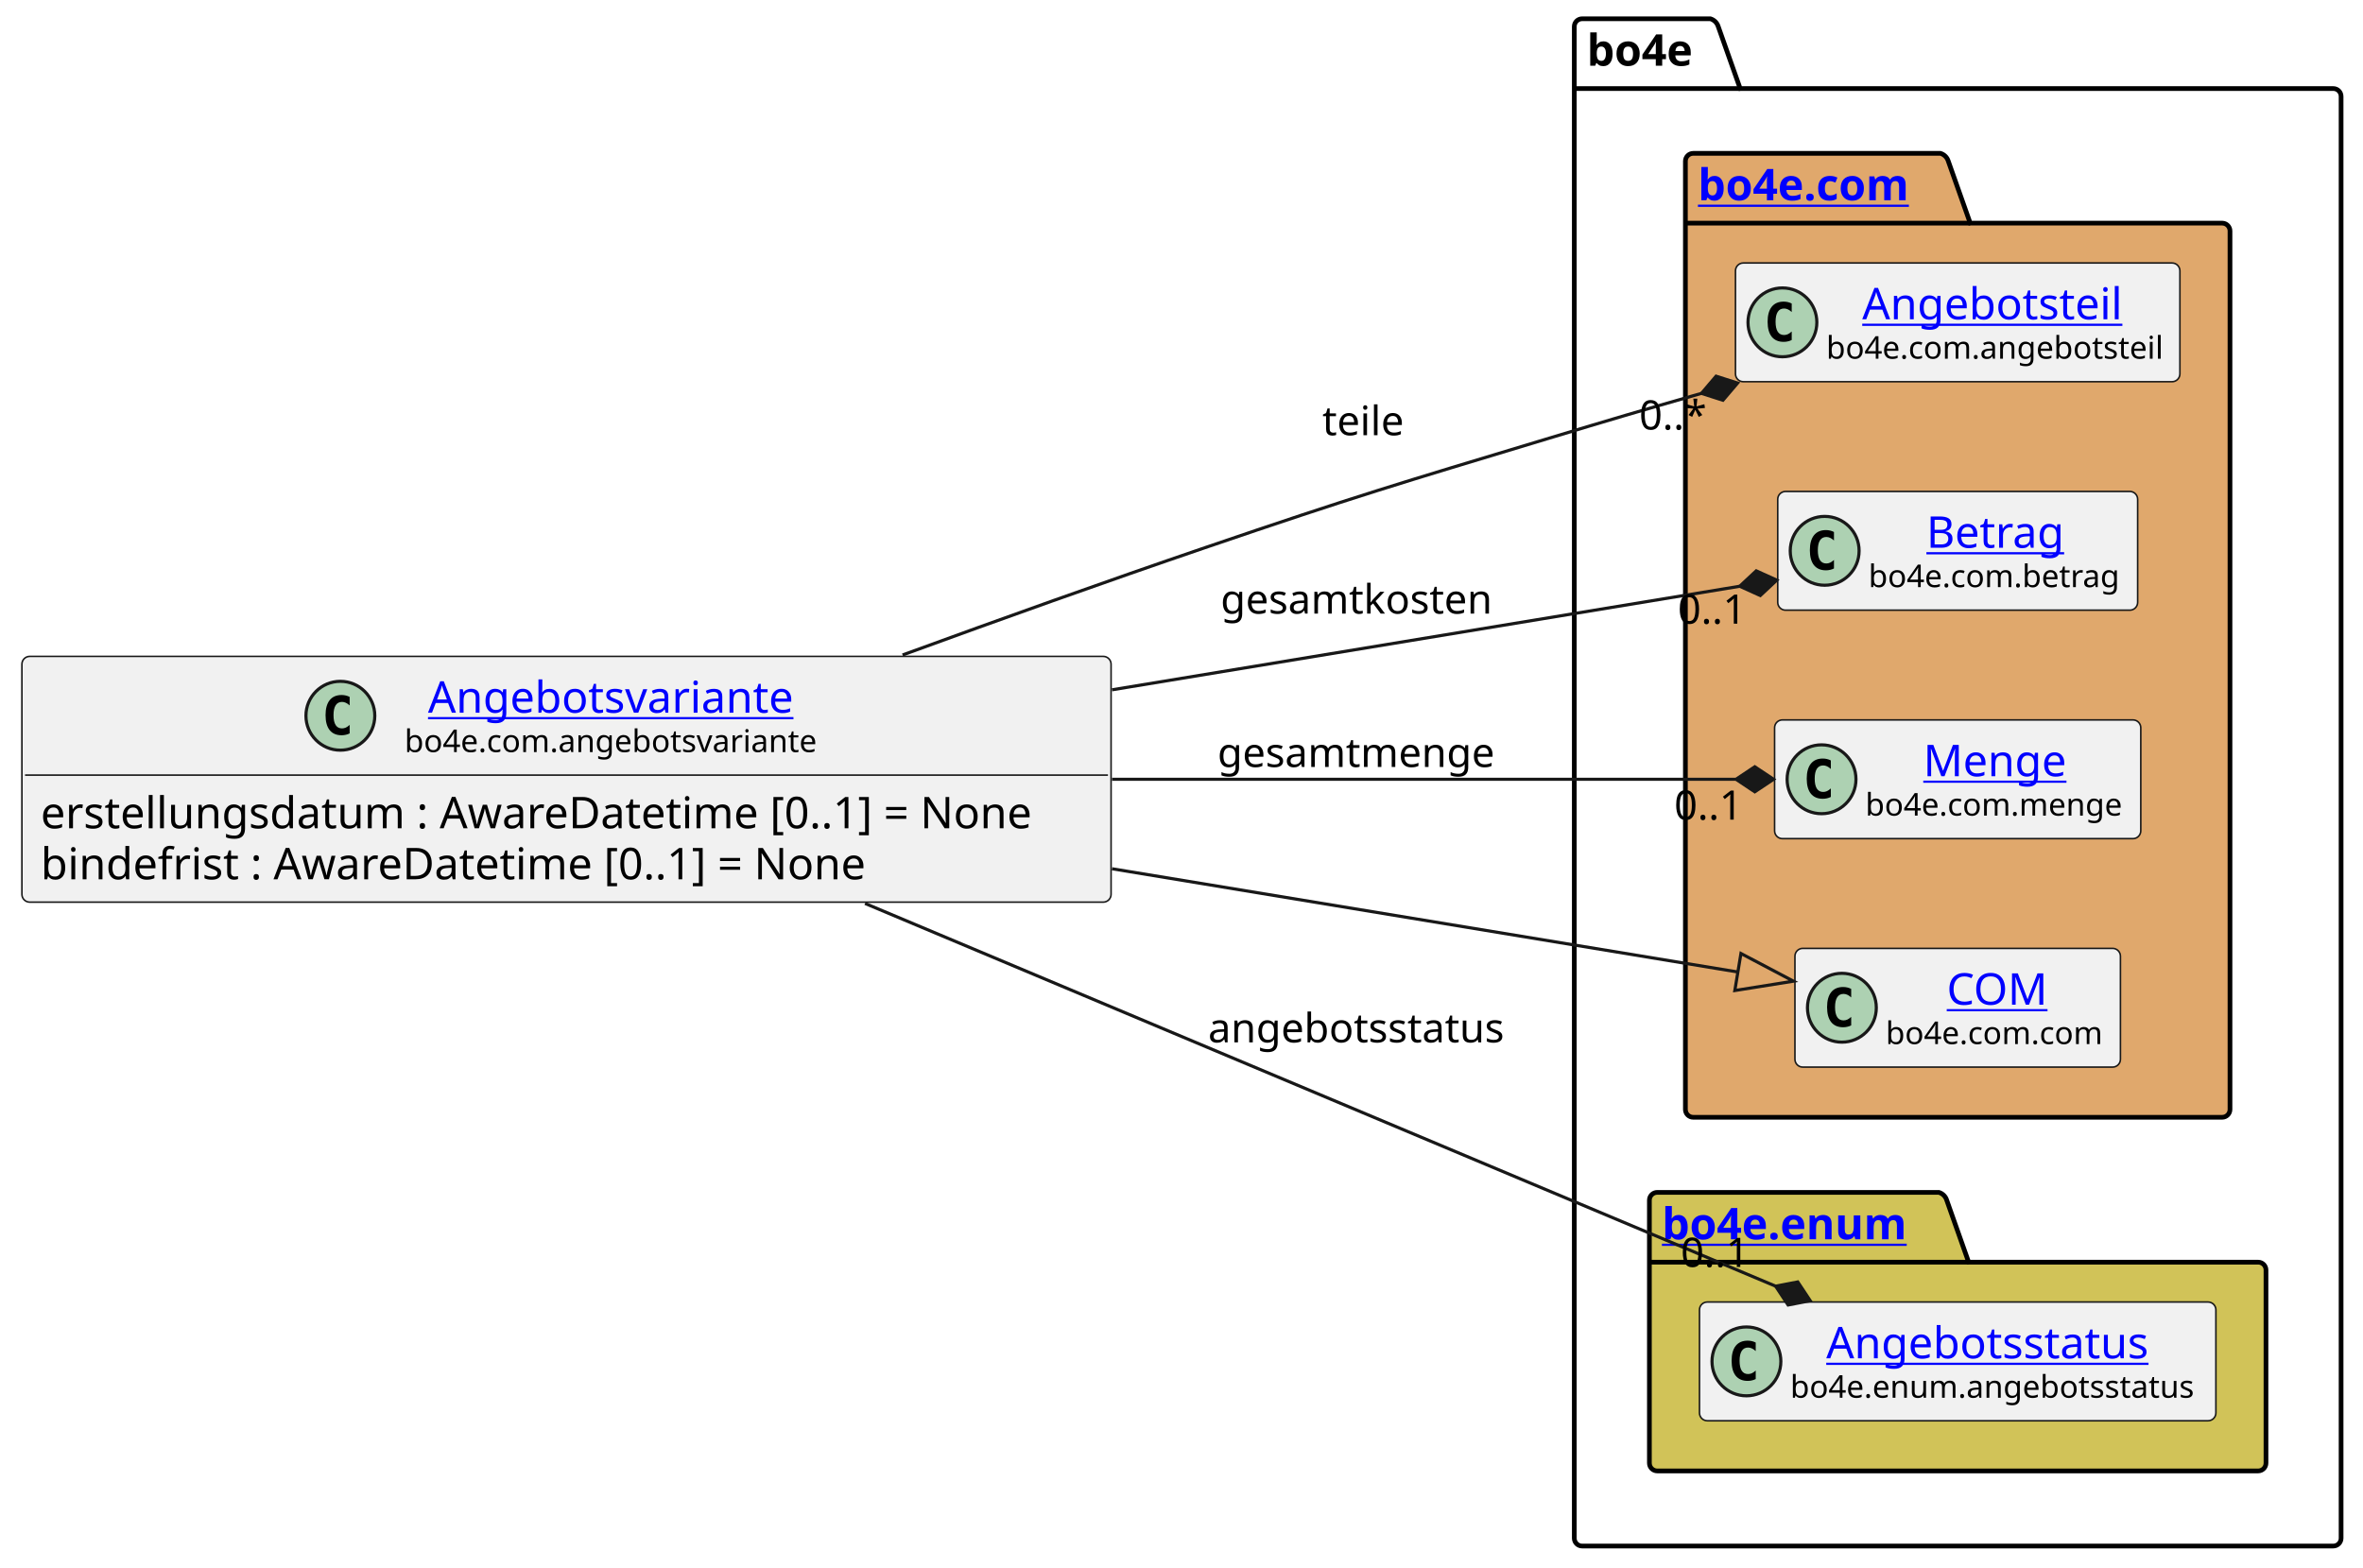
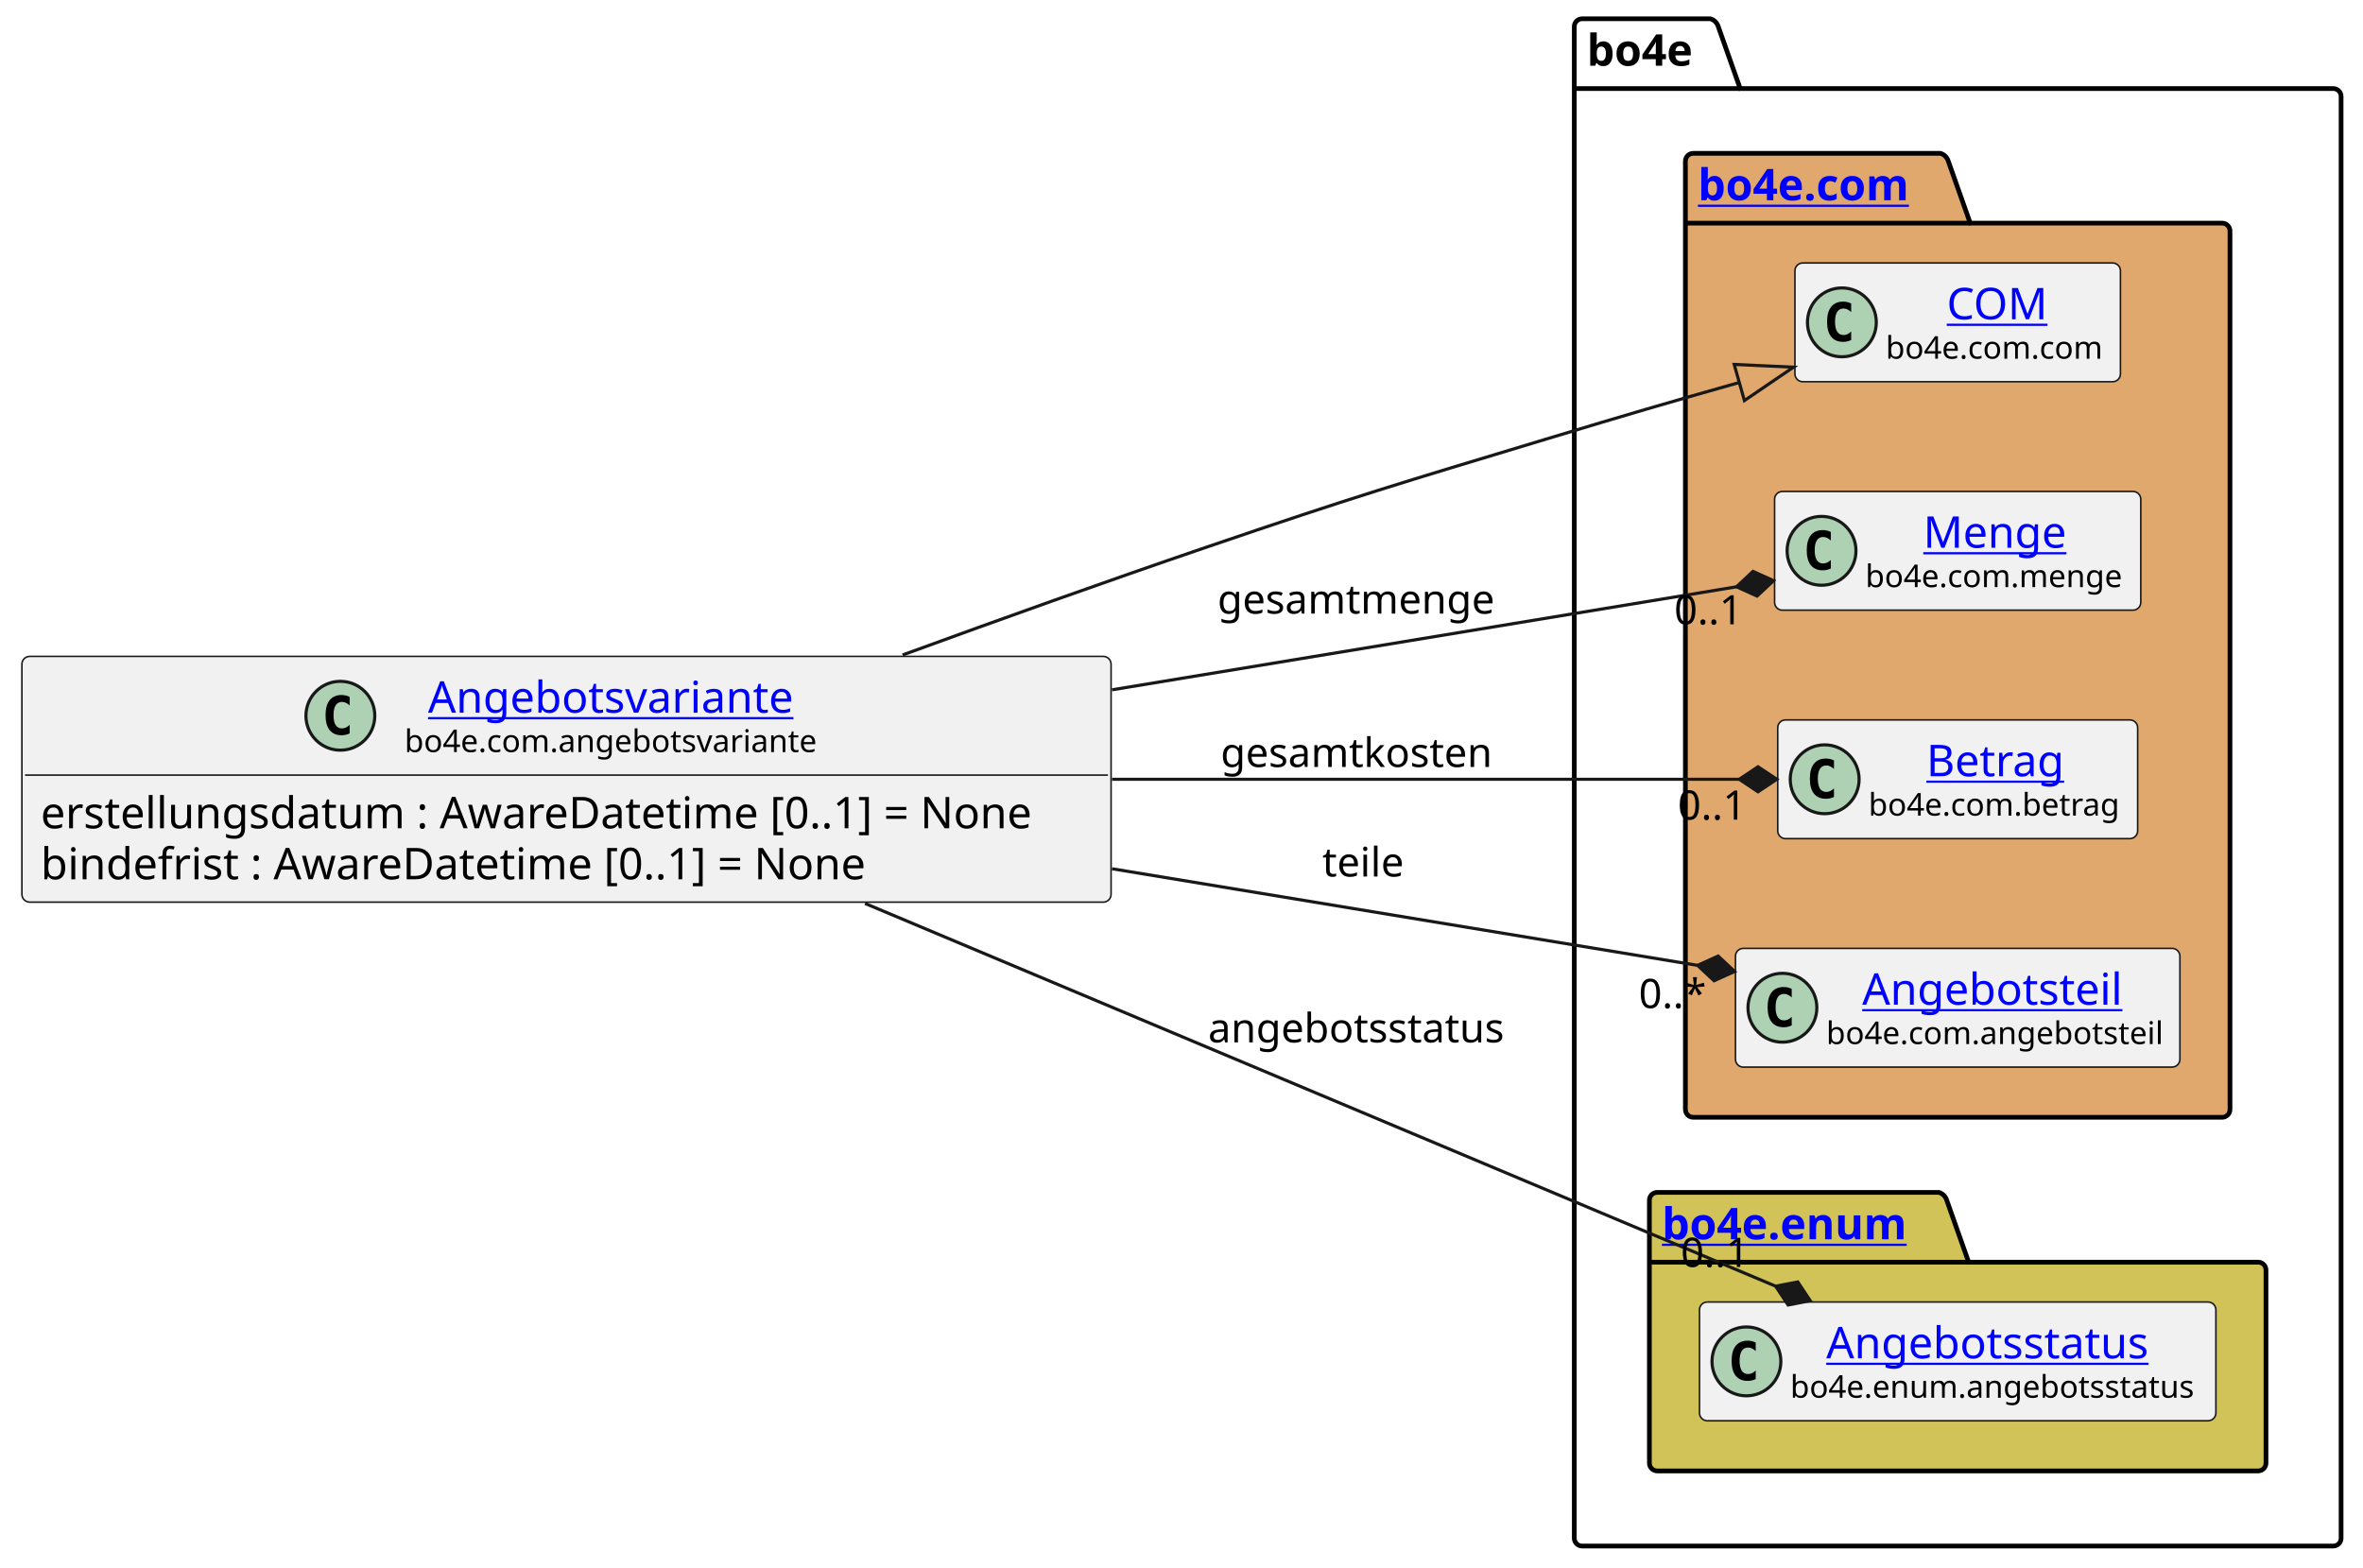
<svg xmlns="http://www.w3.org/2000/svg" xmlns:xlink="http://www.w3.org/1999/xlink" contentStyleType="text/css" height="501px" preserveAspectRatio="none" style="width:755px;height:501px;background:#FFFFFF;" version="1.1" viewBox="0 0 755 501" width="755px" zoomAndPan="magnify">
  <defs />
  <g>
    <g id="cluster_bo4e">
      <path d="M505.5,6 L546.5,6 A3.75,3.75 0 0 1 549,8.5 L556,28.297 L745.5,28.297 A2.5,2.5 0 0 1 748,30.797 L748,491.5 A2.5,2.5 0 0 1 745.5,494 L505.5,494 A2.5,2.5 0 0 1 503,491.5 L503,8.5 A2.5,2.5 0 0 1 505.5,6 " fill="none" style="stroke:#000000;stroke-width:1.5;" />
      <line style="stroke:#000000;stroke-width:1.5;" x1="503" x2="556" y1="28.297" y2="28.297" />
      <text fill="#000000" font-family="sans-serif" font-size="14" font-weight="bold" lengthAdjust="spacing" textLength="40" x="507" y="20.995">bo4e</text>
    </g>
    <g id="cluster_com">
      <path d="M541,49 L620,49 A3.75,3.75 0 0 1 622.5,51.5 L629.5,71.297 L710,71.297 A2.5,2.5 0 0 1 712.5,73.797 L712.5,354.5 A2.5,2.5 0 0 1 710,357 L541,357 A2.5,2.5 0 0 1 538.5,354.5 L538.5,51.5 A2.5,2.5 0 0 1 541,49 " fill="#E0A86C" style="stroke:#000000;stroke-width:1.5;" />
      <line style="stroke:#000000;stroke-width:1.5;" x1="538.5" x2="629.5" y1="71.297" y2="71.297" />
      <a href="https://bo4e.github.io/BO4E-python/latest/api/bo4e.com.html" target="_top" title="https://bo4e.github.io/BO4E-python/latest/api/bo4e.com.html" xlink:actuate="onRequest" xlink:href="https://bo4e.github.io/BO4E-python/latest/api/bo4e.com.html" xlink:show="new" xlink:title="https://bo4e.github.io/BO4E-python/latest/api/bo4e.com.html" xlink:type="simple">
        <text fill="#0000FF" font-family="sans-serif" font-size="14" font-weight="bold" lengthAdjust="spacing" text-decoration="underline" textLength="78" x="542.5" y="63.995">bo4e.com</text>
      </a>
    </g>
    <g id="cluster_enum">
      <path d="M529.5,381 L619.5,381 A3.75,3.75 0 0 1 622,383.5 L629,403.297 L721.5,403.297 A2.5,2.5 0 0 1 724,405.797 L724,467.5 A2.5,2.5 0 0 1 721.5,470 L529.5,470 A2.5,2.5 0 0 1 527,467.5 L527,383.5 A2.5,2.5 0 0 1 529.5,381 " fill="#D1C358" style="stroke:#000000;stroke-width:1.5;" />
      <line style="stroke:#000000;stroke-width:1.5;" x1="527" x2="629" y1="403.297" y2="403.297" />
      <a href="https://bo4e.github.io/BO4E-python/latest/api/bo4e.enum.html" target="_top" title="https://bo4e.github.io/BO4E-python/latest/api/bo4e.enum.html" xlink:actuate="onRequest" xlink:href="https://bo4e.github.io/BO4E-python/latest/api/bo4e.enum.html" xlink:show="new" xlink:title="https://bo4e.github.io/BO4E-python/latest/api/bo4e.enum.html" xlink:type="simple">
        <text fill="#0000FF" font-family="sans-serif" font-size="14" font-weight="bold" lengthAdjust="spacing" text-decoration="underline" textLength="89" x="531" y="395.995">bo4e.enum</text>
      </a>
    </g>
-     <g id="elem_Angebotsteil">
-       <rect codeLine="9" fill="#F1F1F1" height="37.938" id="Angebotsteil" rx="2.5" ry="2.5" style="stroke:#181818;stroke-width:0.5;" width="142" x="554.5" y="84.03" />
-       <ellipse cx="569.5" cy="102.999" fill="#ADD1B2" rx="11" ry="11" style="stroke:#181818;stroke-width:1.0;" />
-       <path d="M572.469,108.639 Q571.891,108.936 571.25,109.077 Q570.609,109.233 569.906,109.233 Q567.406,109.233 566.078,107.593 Q564.766,105.936 564.766,102.811 Q564.766,99.686 566.078,98.03 Q567.406,96.374 569.906,96.374 Q570.609,96.374 571.25,96.53 Q571.906,96.686 572.469,96.983 L572.469,99.702 Q571.844,99.124 571.25,98.858 Q570.656,98.577 570.031,98.577 Q568.688,98.577 568,99.655 Q567.312,100.718 567.312,102.811 Q567.312,104.905 568,105.983 Q568.688,107.046 570.031,107.046 Q570.656,107.046 571.25,106.78 Q571.844,106.499 572.469,105.921 L572.469,108.639 Z " fill="#000000" />
-       <a href="https://bo4e.github.io/BO4E-python/latest/api/bo4e.com.html#bo4e.com.angebotsteil.Angebotsteil" target="_top" title="https://bo4e.github.io/BO4E-python/latest/api/bo4e.com.html#bo4e.com.angebotsteil.Angebotsteil" xlink:actuate="onRequest" xlink:href="https://bo4e.github.io/BO4E-python/latest/api/bo4e.com.html#bo4e.com.angebotsteil.Angebotsteil" xlink:show="new" xlink:title="https://bo4e.github.io/BO4E-python/latest/api/bo4e.com.html#bo4e.com.angebotsteil.Angebotsteil" xlink:type="simple">
-         <text fill="#0000FF" font-family="sans-serif" font-size="14" lengthAdjust="spacing" text-decoration="underline" textLength="87" x="595" y="102.025">Angebotsteil</text>
+     <g id="elem_COM">
+       <rect codeLine="9" fill="#F1F1F1" height="37.938" id="COM" rx="2.5" ry="2.5" style="stroke:#181818;stroke-width:0.5;" width="104" x="573.5" y="84.03" />
+       <ellipse cx="588.5" cy="102.999" fill="#ADD1B2" rx="11" ry="11" style="stroke:#181818;stroke-width:1.0;" />
+       <path d="M591.469,108.639 Q590.891,108.936 590.25,109.077 Q589.609,109.233 588.906,109.233 Q586.406,109.233 585.078,107.593 Q583.766,105.936 583.766,102.811 Q583.766,99.686 585.078,98.03 Q586.406,96.374 588.906,96.374 Q589.609,96.374 590.25,96.53 Q590.906,96.686 591.469,96.983 L591.469,99.702 Q590.844,99.124 590.25,98.858 Q589.656,98.577 589.031,98.577 Q587.688,98.577 587,99.655 Q586.312,100.718 586.312,102.811 Q586.312,104.905 587,105.983 Q587.688,107.046 589.031,107.046 Q589.656,107.046 590.25,106.78 Q590.844,106.499 591.469,105.921 L591.469,108.639 Z " fill="#000000" />
+       <a href="https://bo4e.github.io/BO4E-python/latest/api/bo4e.com.html#bo4e.com.com.COM" target="_top" title="https://bo4e.github.io/BO4E-python/latest/api/bo4e.com.html#bo4e.com.com.COM" xlink:actuate="onRequest" xlink:href="https://bo4e.github.io/BO4E-python/latest/api/bo4e.com.html#bo4e.com.com.COM" xlink:show="new" xlink:title="https://bo4e.github.io/BO4E-python/latest/api/bo4e.com.html#bo4e.com.com.COM" xlink:type="simple">
+         <text fill="#0000FF" font-family="sans-serif" font-size="14" lengthAdjust="spacing" text-decoration="underline" textLength="33" x="622" y="102.025">COM</text>
      </a>
-       <text fill="#000000" font-family="sans-serif" font-size="10" lengthAdjust="spacing" textLength="110" x="583.5" y="114.609">bo4e.com.angebotsteil</text>
+       <text fill="#000000" font-family="sans-serif" font-size="10" lengthAdjust="spacing" textLength="72" x="602.5" y="114.609">bo4e.com.com</text>
+     </g>
+     <g id="elem_Menge">
+       <rect codeLine="10" fill="#F1F1F1" height="37.938" id="Menge" rx="2.5" ry="2.5" style="stroke:#181818;stroke-width:0.5;" width="117" x="567" y="157.03" />
+       <ellipse cx="582" cy="175.999" fill="#ADD1B2" rx="11" ry="11" style="stroke:#181818;stroke-width:1.0;" />
+       <path d="M584.969,181.639 Q584.391,181.936 583.75,182.077 Q583.109,182.233 582.406,182.233 Q579.906,182.233 578.578,180.593 Q577.266,178.936 577.266,175.811 Q577.266,172.686 578.578,171.03 Q579.906,169.374 582.406,169.374 Q583.109,169.374 583.75,169.53 Q584.406,169.686 584.969,169.983 L584.969,172.702 Q584.344,172.124 583.75,171.858 Q583.156,171.577 582.531,171.577 Q581.188,171.577 580.5,172.655 Q579.812,173.718 579.812,175.811 Q579.812,177.905 580.5,178.983 Q581.188,180.046 582.531,180.046 Q583.156,180.046 583.75,179.78 Q584.344,179.499 584.969,178.921 L584.969,181.639 Z " fill="#000000" />
+       <a href="https://bo4e.github.io/BO4E-python/latest/api/bo4e.com.html#bo4e.com.menge.Menge" target="_top" title="https://bo4e.github.io/BO4E-python/latest/api/bo4e.com.html#bo4e.com.menge.Menge" xlink:actuate="onRequest" xlink:href="https://bo4e.github.io/BO4E-python/latest/api/bo4e.com.html#bo4e.com.menge.Menge" xlink:show="new" xlink:title="https://bo4e.github.io/BO4E-python/latest/api/bo4e.com.html#bo4e.com.menge.Menge" xlink:type="simple">
+         <text fill="#0000FF" font-family="sans-serif" font-size="14" lengthAdjust="spacing" text-decoration="underline" textLength="48" x="614.5" y="175.025">Menge</text>
+       </a>
+       <text fill="#000000" font-family="sans-serif" font-size="10" lengthAdjust="spacing" textLength="85" x="596" y="187.609">bo4e.com.menge</text>
    </g>
    <g id="elem_Betrag">
-       <rect codeLine="10" fill="#F1F1F1" height="37.938" id="Betrag" rx="2.5" ry="2.5" style="stroke:#181818;stroke-width:0.5;" width="115" x="568" y="157.03" />
-       <ellipse cx="583" cy="175.999" fill="#ADD1B2" rx="11" ry="11" style="stroke:#181818;stroke-width:1.0;" />
-       <path d="M585.969,181.639 Q585.391,181.936 584.75,182.077 Q584.109,182.233 583.406,182.233 Q580.906,182.233 579.578,180.593 Q578.266,178.936 578.266,175.811 Q578.266,172.686 579.578,171.03 Q580.906,169.374 583.406,169.374 Q584.109,169.374 584.75,169.53 Q585.406,169.686 585.969,169.983 L585.969,172.702 Q585.344,172.124 584.75,171.858 Q584.156,171.577 583.531,171.577 Q582.188,171.577 581.5,172.655 Q580.812,173.718 580.812,175.811 Q580.812,177.905 581.5,178.983 Q582.188,180.046 583.531,180.046 Q584.156,180.046 584.75,179.78 Q585.344,179.499 585.969,178.921 L585.969,181.639 Z " fill="#000000" />
+       <rect codeLine="11" fill="#F1F1F1" height="37.938" id="Betrag" rx="2.5" ry="2.5" style="stroke:#181818;stroke-width:0.5;" width="115" x="568" y="230.03" />
+       <ellipse cx="583" cy="248.999" fill="#ADD1B2" rx="11" ry="11" style="stroke:#181818;stroke-width:1.0;" />
+       <path d="M585.969,254.639 Q585.391,254.936 584.75,255.077 Q584.109,255.233 583.406,255.233 Q580.906,255.233 579.578,253.593 Q578.266,251.936 578.266,248.811 Q578.266,245.686 579.578,244.03 Q580.906,242.374 583.406,242.374 Q584.109,242.374 584.75,242.53 Q585.406,242.686 585.969,242.983 L585.969,245.702 Q585.344,245.124 584.75,244.858 Q584.156,244.577 583.531,244.577 Q582.188,244.577 581.5,245.655 Q580.812,246.718 580.812,248.811 Q580.812,250.905 581.5,251.983 Q582.188,253.046 583.531,253.046 Q584.156,253.046 584.75,252.78 Q585.344,252.499 585.969,251.921 L585.969,254.639 Z " fill="#000000" />
      <a href="https://bo4e.github.io/BO4E-python/latest/api/bo4e.com.html#bo4e.com.betrag.Betrag" target="_top" title="https://bo4e.github.io/BO4E-python/latest/api/bo4e.com.html#bo4e.com.betrag.Betrag" xlink:actuate="onRequest" xlink:href="https://bo4e.github.io/BO4E-python/latest/api/bo4e.com.html#bo4e.com.betrag.Betrag" xlink:show="new" xlink:title="https://bo4e.github.io/BO4E-python/latest/api/bo4e.com.html#bo4e.com.betrag.Betrag" xlink:type="simple">
-         <text fill="#0000FF" font-family="sans-serif" font-size="14" lengthAdjust="spacing" text-decoration="underline" textLength="46" x="615.5" y="175.025">Betrag</text>
+         <text fill="#0000FF" font-family="sans-serif" font-size="14" lengthAdjust="spacing" text-decoration="underline" textLength="46" x="615.5" y="248.025">Betrag</text>
      </a>
-       <text fill="#000000" font-family="sans-serif" font-size="10" lengthAdjust="spacing" textLength="83" x="597" y="187.609">bo4e.com.betrag</text>
+       <text fill="#000000" font-family="sans-serif" font-size="10" lengthAdjust="spacing" textLength="83" x="597" y="260.609">bo4e.com.betrag</text>
    </g>
-     <g id="elem_Menge">
-       <rect codeLine="11" fill="#F1F1F1" height="37.938" id="Menge" rx="2.5" ry="2.5" style="stroke:#181818;stroke-width:0.5;" width="117" x="567" y="230.03" />
-       <ellipse cx="582" cy="248.999" fill="#ADD1B2" rx="11" ry="11" style="stroke:#181818;stroke-width:1.0;" />
-       <path d="M584.969,254.639 Q584.391,254.936 583.75,255.077 Q583.109,255.233 582.406,255.233 Q579.906,255.233 578.578,253.593 Q577.266,251.936 577.266,248.811 Q577.266,245.686 578.578,244.03 Q579.906,242.374 582.406,242.374 Q583.109,242.374 583.75,242.53 Q584.406,242.686 584.969,242.983 L584.969,245.702 Q584.344,245.124 583.75,244.858 Q583.156,244.577 582.531,244.577 Q581.188,244.577 580.5,245.655 Q579.812,246.718 579.812,248.811 Q579.812,250.905 580.5,251.983 Q581.188,253.046 582.531,253.046 Q583.156,253.046 583.75,252.78 Q584.344,252.499 584.969,251.921 L584.969,254.639 Z " fill="#000000" />
-       <a href="https://bo4e.github.io/BO4E-python/latest/api/bo4e.com.html#bo4e.com.menge.Menge" target="_top" title="https://bo4e.github.io/BO4E-python/latest/api/bo4e.com.html#bo4e.com.menge.Menge" xlink:actuate="onRequest" xlink:href="https://bo4e.github.io/BO4E-python/latest/api/bo4e.com.html#bo4e.com.menge.Menge" xlink:show="new" xlink:title="https://bo4e.github.io/BO4E-python/latest/api/bo4e.com.html#bo4e.com.menge.Menge" xlink:type="simple">
-         <text fill="#0000FF" font-family="sans-serif" font-size="14" lengthAdjust="spacing" text-decoration="underline" textLength="48" x="614.5" y="248.025">Menge</text>
+     <g id="elem_Angebotsteil">
+       <rect codeLine="12" fill="#F1F1F1" height="37.938" id="Angebotsteil" rx="2.5" ry="2.5" style="stroke:#181818;stroke-width:0.5;" width="142" x="554.5" y="303.03" />
+       <ellipse cx="569.5" cy="321.999" fill="#ADD1B2" rx="11" ry="11" style="stroke:#181818;stroke-width:1.0;" />
+       <path d="M572.469,327.639 Q571.891,327.936 571.25,328.077 Q570.609,328.233 569.906,328.233 Q567.406,328.233 566.078,326.592 Q564.766,324.936 564.766,321.811 Q564.766,318.686 566.078,317.03 Q567.406,315.374 569.906,315.374 Q570.609,315.374 571.25,315.53 Q571.906,315.686 572.469,315.983 L572.469,318.702 Q571.844,318.124 571.25,317.858 Q570.656,317.577 570.031,317.577 Q568.688,317.577 568,318.655 Q567.312,319.717 567.312,321.811 Q567.312,323.905 568,324.983 Q568.688,326.046 570.031,326.046 Q570.656,326.046 571.25,325.78 Q571.844,325.499 572.469,324.921 L572.469,327.639 Z " fill="#000000" />
+       <a href="https://bo4e.github.io/BO4E-python/latest/api/bo4e.com.html#bo4e.com.angebotsteil.Angebotsteil" target="_top" title="https://bo4e.github.io/BO4E-python/latest/api/bo4e.com.html#bo4e.com.angebotsteil.Angebotsteil" xlink:actuate="onRequest" xlink:href="https://bo4e.github.io/BO4E-python/latest/api/bo4e.com.html#bo4e.com.angebotsteil.Angebotsteil" xlink:show="new" xlink:title="https://bo4e.github.io/BO4E-python/latest/api/bo4e.com.html#bo4e.com.angebotsteil.Angebotsteil" xlink:type="simple">
+         <text fill="#0000FF" font-family="sans-serif" font-size="14" lengthAdjust="spacing" text-decoration="underline" textLength="87" x="595" y="321.025">Angebotsteil</text>
      </a>
-       <text fill="#000000" font-family="sans-serif" font-size="10" lengthAdjust="spacing" textLength="85" x="596" y="260.609">bo4e.com.menge</text>
-     </g>
-     <g id="elem_COM">
-       <rect codeLine="12" fill="#F1F1F1" height="37.938" id="COM" rx="2.5" ry="2.5" style="stroke:#181818;stroke-width:0.5;" width="104" x="573.5" y="303.03" />
-       <ellipse cx="588.5" cy="321.999" fill="#ADD1B2" rx="11" ry="11" style="stroke:#181818;stroke-width:1.0;" />
-       <path d="M591.469,327.639 Q590.891,327.936 590.25,328.077 Q589.609,328.233 588.906,328.233 Q586.406,328.233 585.078,326.592 Q583.766,324.936 583.766,321.811 Q583.766,318.686 585.078,317.03 Q586.406,315.374 588.906,315.374 Q589.609,315.374 590.25,315.53 Q590.906,315.686 591.469,315.983 L591.469,318.702 Q590.844,318.124 590.25,317.858 Q589.656,317.577 589.031,317.577 Q587.688,317.577 587,318.655 Q586.312,319.717 586.312,321.811 Q586.312,323.905 587,324.983 Q587.688,326.046 589.031,326.046 Q589.656,326.046 590.25,325.78 Q590.844,325.499 591.469,324.921 L591.469,327.639 Z " fill="#000000" />
-       <a href="https://bo4e.github.io/BO4E-python/latest/api/bo4e.com.html#bo4e.com.com.COM" target="_top" title="https://bo4e.github.io/BO4E-python/latest/api/bo4e.com.html#bo4e.com.com.COM" xlink:actuate="onRequest" xlink:href="https://bo4e.github.io/BO4E-python/latest/api/bo4e.com.html#bo4e.com.com.COM" xlink:show="new" xlink:title="https://bo4e.github.io/BO4E-python/latest/api/bo4e.com.html#bo4e.com.com.COM" xlink:type="simple">
-         <text fill="#0000FF" font-family="sans-serif" font-size="14" lengthAdjust="spacing" text-decoration="underline" textLength="33" x="622" y="321.025">COM</text>
-       </a>
-       <text fill="#000000" font-family="sans-serif" font-size="10" lengthAdjust="spacing" textLength="72" x="602.5" y="333.609">bo4e.com.com</text>
+       <text fill="#000000" font-family="sans-serif" font-size="10" lengthAdjust="spacing" textLength="110" x="583.5" y="333.609">bo4e.com.angebotsteil</text>
    </g>
    <g id="elem_Angebotsstatus">
      <rect codeLine="15" fill="#F1F1F1" height="37.938" id="Angebotsstatus" rx="2.5" ry="2.5" style="stroke:#181818;stroke-width:0.5;" width="165" x="543" y="416.03" />
      <ellipse cx="558" cy="434.999" fill="#ADD1B2" rx="11" ry="11" style="stroke:#181818;stroke-width:1.0;" />
      <path d="M560.969,440.639 Q560.391,440.936 559.75,441.077 Q559.109,441.233 558.406,441.233 Q555.906,441.233 554.578,439.592 Q553.266,437.936 553.266,434.811 Q553.266,431.686 554.578,430.03 Q555.906,428.374 558.406,428.374 Q559.109,428.374 559.75,428.53 Q560.406,428.686 560.969,428.983 L560.969,431.702 Q560.344,431.124 559.75,430.858 Q559.156,430.577 558.531,430.577 Q557.188,430.577 556.5,431.655 Q555.812,432.717 555.812,434.811 Q555.812,436.905 556.5,437.983 Q557.188,439.046 558.531,439.046 Q559.156,439.046 559.75,438.78 Q560.344,438.499 560.969,437.921 L560.969,440.639 Z " fill="#000000" />
      <a href="https://bo4e.github.io/BO4E-python/latest/api/bo4e.enum.html#bo4e.enum.angebotsstatus.Angebotsstatus" target="_top" title="https://bo4e.github.io/BO4E-python/latest/api/bo4e.enum.html#bo4e.enum.angebotsstatus.Angebotsstatus" xlink:actuate="onRequest" xlink:href="https://bo4e.github.io/BO4E-python/latest/api/bo4e.enum.html#bo4e.enum.angebotsstatus.Angebotsstatus" xlink:show="new" xlink:title="https://bo4e.github.io/BO4E-python/latest/api/bo4e.enum.html#bo4e.enum.angebotsstatus.Angebotsstatus" xlink:type="simple">
        <text fill="#0000FF" font-family="sans-serif" font-size="14" lengthAdjust="spacing" text-decoration="underline" textLength="110" x="583.5" y="434.025">Angebotsstatus</text>
      </a>
      <text fill="#000000" font-family="sans-serif" font-size="10" lengthAdjust="spacing" textLength="133" x="572" y="446.609">bo4e.enum.angebotsstatus</text>
    </g>
    <g id="elem_Angebotsvariante">
      <rect codeLine="3" fill="#F1F1F1" height="78.531" id="Angebotsvariante" rx="2.5" ry="2.5" style="stroke:#181818;stroke-width:0.5;" width="348" x="7" y="209.73" />
      <ellipse cx="108.75" cy="228.699" fill="#ADD1B2" rx="11" ry="11" style="stroke:#181818;stroke-width:1.0;" />
      <path d="M111.719,234.339 Q111.141,234.636 110.5,234.777 Q109.859,234.933 109.156,234.933 Q106.656,234.933 105.328,233.292 Q104.016,231.636 104.016,228.511 Q104.016,225.386 105.328,223.73 Q106.656,222.074 109.156,222.074 Q109.859,222.074 110.5,222.23 Q111.156,222.386 111.719,222.683 L111.719,225.402 Q111.094,224.824 110.5,224.558 Q109.906,224.277 109.281,224.277 Q107.938,224.277 107.25,225.355 Q106.562,226.417 106.562,228.511 Q106.562,230.605 107.25,231.683 Q107.938,232.746 109.281,232.746 Q109.906,232.746 110.5,232.48 Q111.094,232.199 111.719,231.621 L111.719,234.339 Z " fill="#000000" />
      <a href="https://bo4e.github.io/BO4E-python/latest/api/bo4e.com.html#bo4e.com.angebotsvariante.Angebotsvariante" target="_top" title="https://bo4e.github.io/BO4E-python/latest/api/bo4e.com.html#bo4e.com.angebotsvariante.Angebotsvariante" xlink:actuate="onRequest" xlink:href="https://bo4e.github.io/BO4E-python/latest/api/bo4e.com.html#bo4e.com.angebotsvariante.Angebotsvariante" xlink:show="new" xlink:title="https://bo4e.github.io/BO4E-python/latest/api/bo4e.com.html#bo4e.com.angebotsvariante.Angebotsvariante" xlink:type="simple">
        <text fill="#0000FF" font-family="sans-serif" font-size="14" lengthAdjust="spacing" text-decoration="underline" textLength="121" x="136.75" y="227.725">Angebotsvariante</text>
      </a>
      <text fill="#000000" font-family="sans-serif" font-size="10" lengthAdjust="spacing" textLength="136" x="129.25" y="240.309">bo4e.com.angebotsvariante</text>
      <line style="stroke:#181818;stroke-width:0.5;" x1="8" x2="354" y1="247.667" y2="247.667" />
      <text fill="#000000" font-family="sans-serif" font-size="14" lengthAdjust="spacing" textLength="336" x="13" y="264.663">erstellungsdatum : AwareDatetime [0..1] = None</text>
      <text fill="#000000" font-family="sans-serif" font-size="14" lengthAdjust="spacing" textLength="279" x="13" y="280.959">bindefrist : AwareDatetime [0..1] = None</text>
    </g>
    <g id="link_Angebotsvariante_COM">
-       <path codeLine="18" d="M355.3,277.59 C433.31,290.46 501.91,301.781 555.27,310.581 " fill="none" id="Angebotsvariante-to-COM" style="stroke:#181818;stroke-width:1.0;" />
-       <polygon fill="none" points="573.03,313.51,556.246,304.661,554.294,316.501,573.03,313.51" style="stroke:#181818;stroke-width:1.0;" />
+       <path codeLine="18" d="M288.38,209.28 C319.43,197.94 353.49,185.75 385,175 C433.56,158.43 445.89,154.83 495,140 C520.63,132.26 531.919,128.948 555.719,122.218 " fill="none" id="Angebotsvariante-to-COM" style="stroke:#181818;stroke-width:1.0;" />
+       <polygon fill="none" points="573.04,117.32,554.087,116.444,557.352,127.992,573.04,117.32" style="stroke:#181818;stroke-width:1.0;" />
    </g>
    <g id="link_Angebotsvariante_Angebotsstatus">
      <path codeLine="19" d="M276.38,288.67 C369.28,327.72 496.187,381.07 567.327,410.97 " fill="none" id="Angebotsvariante-to-Angebotsstatus" style="stroke:#181818;stroke-width:1.0;" />
      <polygon fill="#181818" points="578.39,415.62,574.409,409.608,567.327,410.97,571.309,416.983,578.39,415.62" style="stroke:#181818;stroke-width:1.0;" />
      <text fill="#000000" font-family="sans-serif" font-size="13" lengthAdjust="spacing" textLength="100" x="386" y="333.067">angebotsstatus</text>
      <text fill="#000000" font-family="sans-serif" font-size="13" lengthAdjust="spacing" textLength="24" x="537.026" y="404.811">0..1</text>
    </g>
    <g id="link_Angebotsvariante_Angebotsteil">
-       <path codeLine="20" d="M288.38,209.28 C319.43,197.94 353.49,185.75 385,175 C433.56,158.43 445.89,154.83 495,140 C514.47,134.12 524.13,131.25 543.63,125.69 " fill="none" id="Angebotsvariante-to-Angebotsteil" style="stroke:#181818;stroke-width:1.0;" />
-       <polygon fill="#181818" points="555.17,122.4,548.303,120.198,543.63,125.69,550.497,127.892,555.17,122.4" style="stroke:#181818;stroke-width:1.0;" />
-       <text fill="#000000" font-family="sans-serif" font-size="13" lengthAdjust="spacing" textLength="27" x="422.5" y="139.067">teile</text>
-       <text fill="#000000" font-family="sans-serif" font-size="13" lengthAdjust="spacing" textLength="23" x="523.731" y="137.248">0..*</text>
+       <path codeLine="20" d="M355.3,277.59 C424.71,289.04 488.89,299.626 542.39,308.456 " fill="none" id="Angebotsvariante-to-Angebotsteil" style="stroke:#181818;stroke-width:1.0;" />
+       <polygon fill="#181818" points="554.23,310.41,548.962,305.486,542.39,308.456,547.659,313.38,554.23,310.41" style="stroke:#181818;stroke-width:1.0;" />
+       <text fill="#000000" font-family="sans-serif" font-size="13" lengthAdjust="spacing" textLength="27" x="422.5" y="280.067">teile</text>
+       <text fill="#000000" font-family="sans-serif" font-size="13" lengthAdjust="spacing" textLength="23" x="523.6" y="322.106">0..*</text>
    </g>
    <g id="link_Angebotsvariante_Menge">
-       <path codeLine="21" d="M355.3,249 C430.28,249 500.98,249 554.67,249 " fill="none" id="Angebotsvariante-to-Menge" style="stroke:#181818;stroke-width:1.0;" />
-       <polygon fill="#181818" points="566.67,249,560.67,245,554.67,249,560.67,253,566.67,249" style="stroke:#181818;stroke-width:1.0;" />
-       <text fill="#000000" font-family="sans-serif" font-size="13" lengthAdjust="spacing" textLength="94" x="389" y="245.067">gesamtmenge</text>
-       <text fill="#000000" font-family="sans-serif" font-size="13" lengthAdjust="spacing" textLength="24" x="534.923" y="261.895">0..1</text>
+       <path codeLine="21" d="M355.3,220.41 C430.28,208.04 501.14,196.354 554.83,187.494 " fill="none" id="Angebotsvariante-to-Menge" style="stroke:#181818;stroke-width:1.0;" />
+       <polygon fill="#181818" points="566.67,185.54,560.099,182.57,554.83,187.494,561.401,190.464,566.67,185.54" style="stroke:#181818;stroke-width:1.0;" />
+       <text fill="#000000" font-family="sans-serif" font-size="13" lengthAdjust="spacing" textLength="94" x="389" y="196.067">gesamtmenge</text>
+       <text fill="#000000" font-family="sans-serif" font-size="13" lengthAdjust="spacing" textLength="24" x="534.923" y="199.478">0..1</text>
    </g>
    <g id="link_Angebotsvariante_Betrag">
-       <path codeLine="22" d="M355.3,220.41 C430.77,207.96 502.21,196.173 555.86,187.323 " fill="none" id="Angebotsvariante-to-Betrag" style="stroke:#181818;stroke-width:1.0;" />
-       <polygon fill="#181818" points="567.7,185.37,561.129,182.4,555.86,187.323,562.431,190.293,567.7,185.37" style="stroke:#181818;stroke-width:1.0;" />
-       <text fill="#000000" font-family="sans-serif" font-size="13" lengthAdjust="spacing" textLength="92" x="390" y="196.067">gesamtkosten</text>
-       <text fill="#000000" font-family="sans-serif" font-size="13" lengthAdjust="spacing" textLength="24" x="536.066" y="199.29">0..1</text>
+       <path codeLine="22" d="M355.3,249 C430.77,249 502.05,249 555.7,249 " fill="none" id="Angebotsvariante-to-Betrag" style="stroke:#181818;stroke-width:1.0;" />
+       <polygon fill="#181818" points="567.7,249,561.7,245,555.7,249,561.7,253,567.7,249" style="stroke:#181818;stroke-width:1.0;" />
+       <text fill="#000000" font-family="sans-serif" font-size="13" lengthAdjust="spacing" textLength="92" x="390" y="245.067">gesamtkosten</text>
+       <text fill="#000000" font-family="sans-serif" font-size="13" lengthAdjust="spacing" textLength="24" x="536.066" y="261.895">0..1</text>
    </g>
  </g>
</svg>
